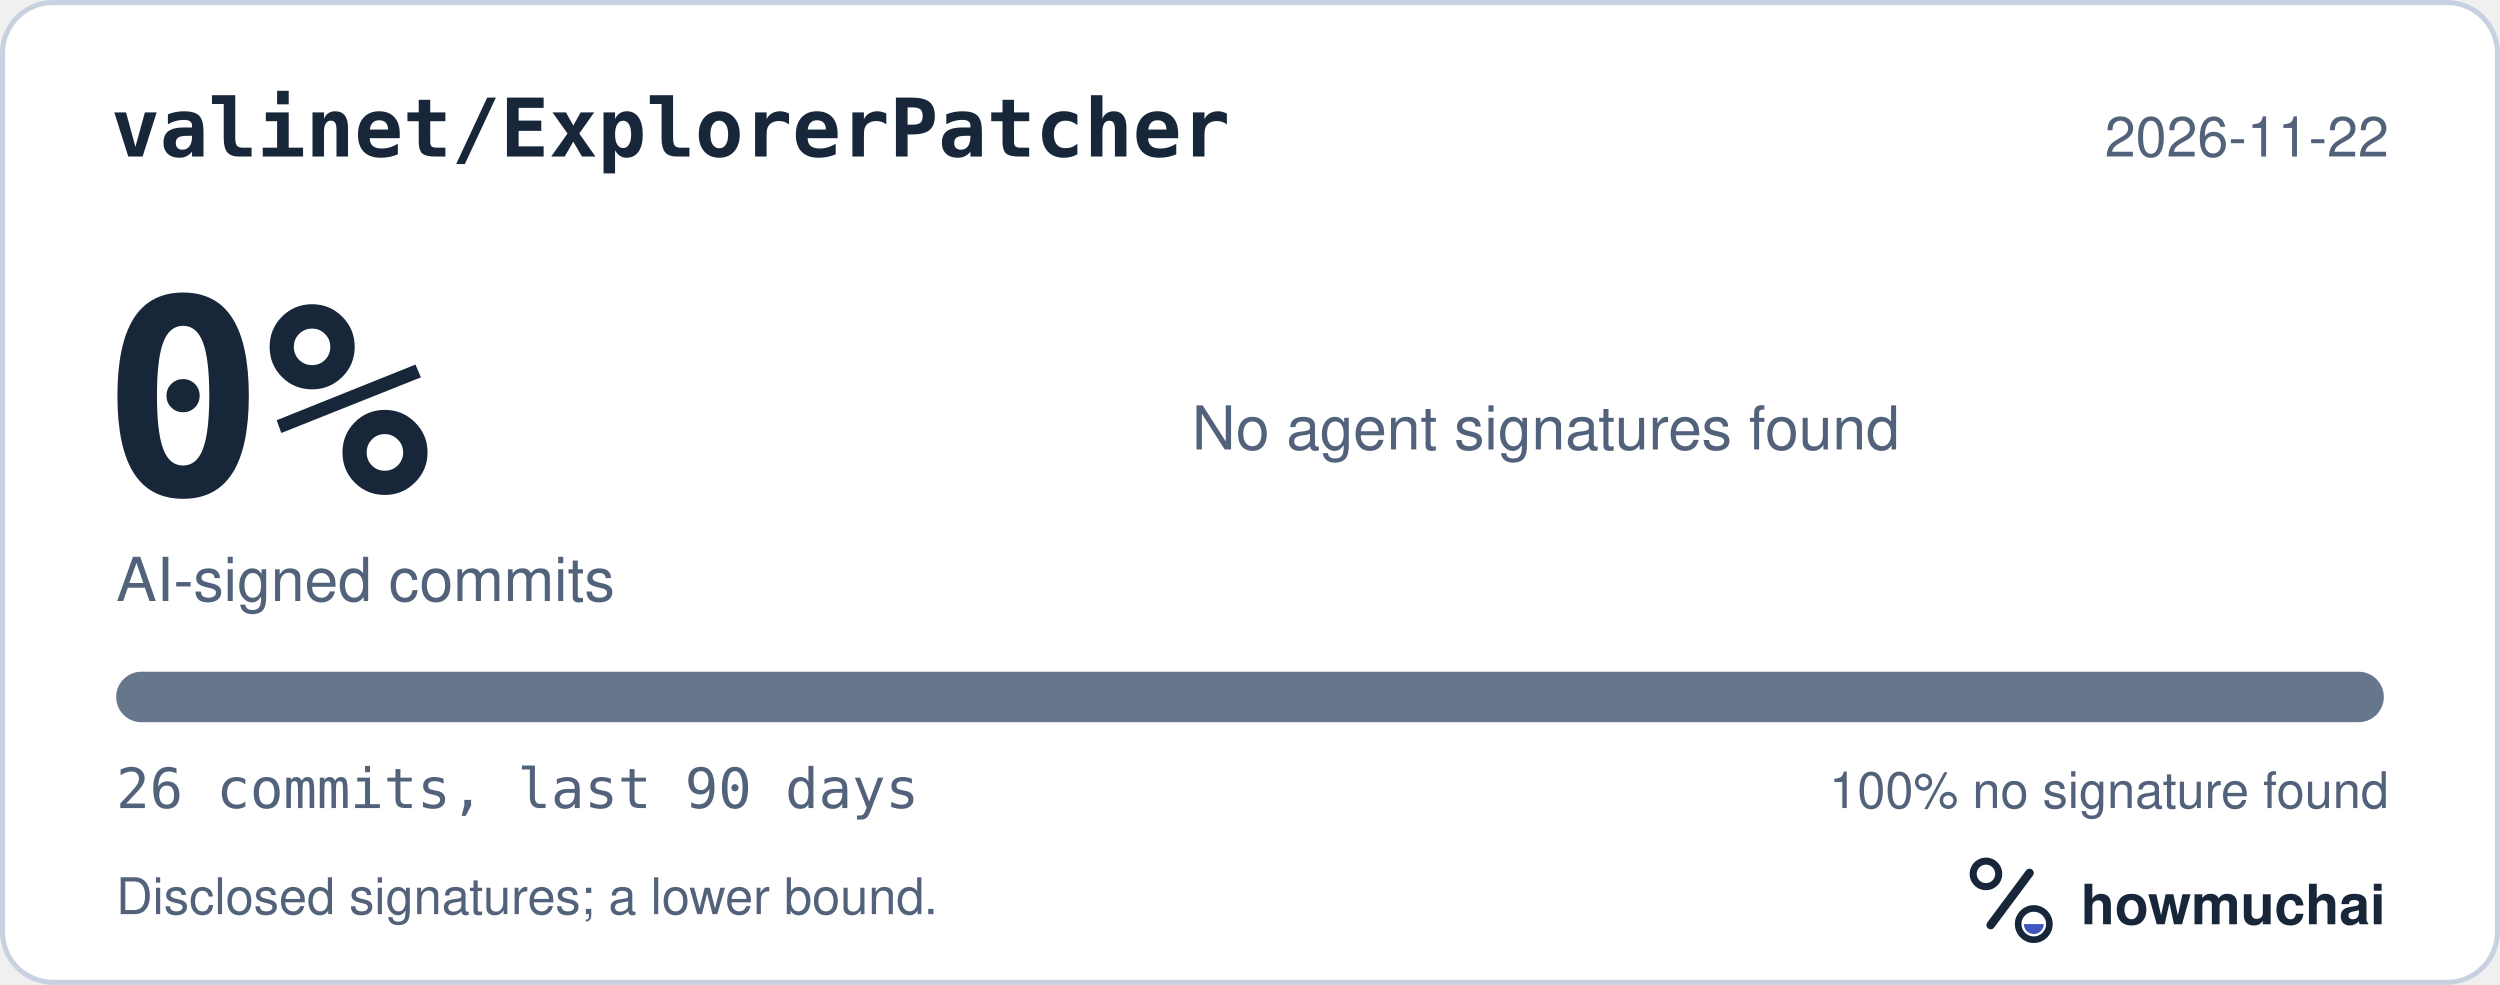
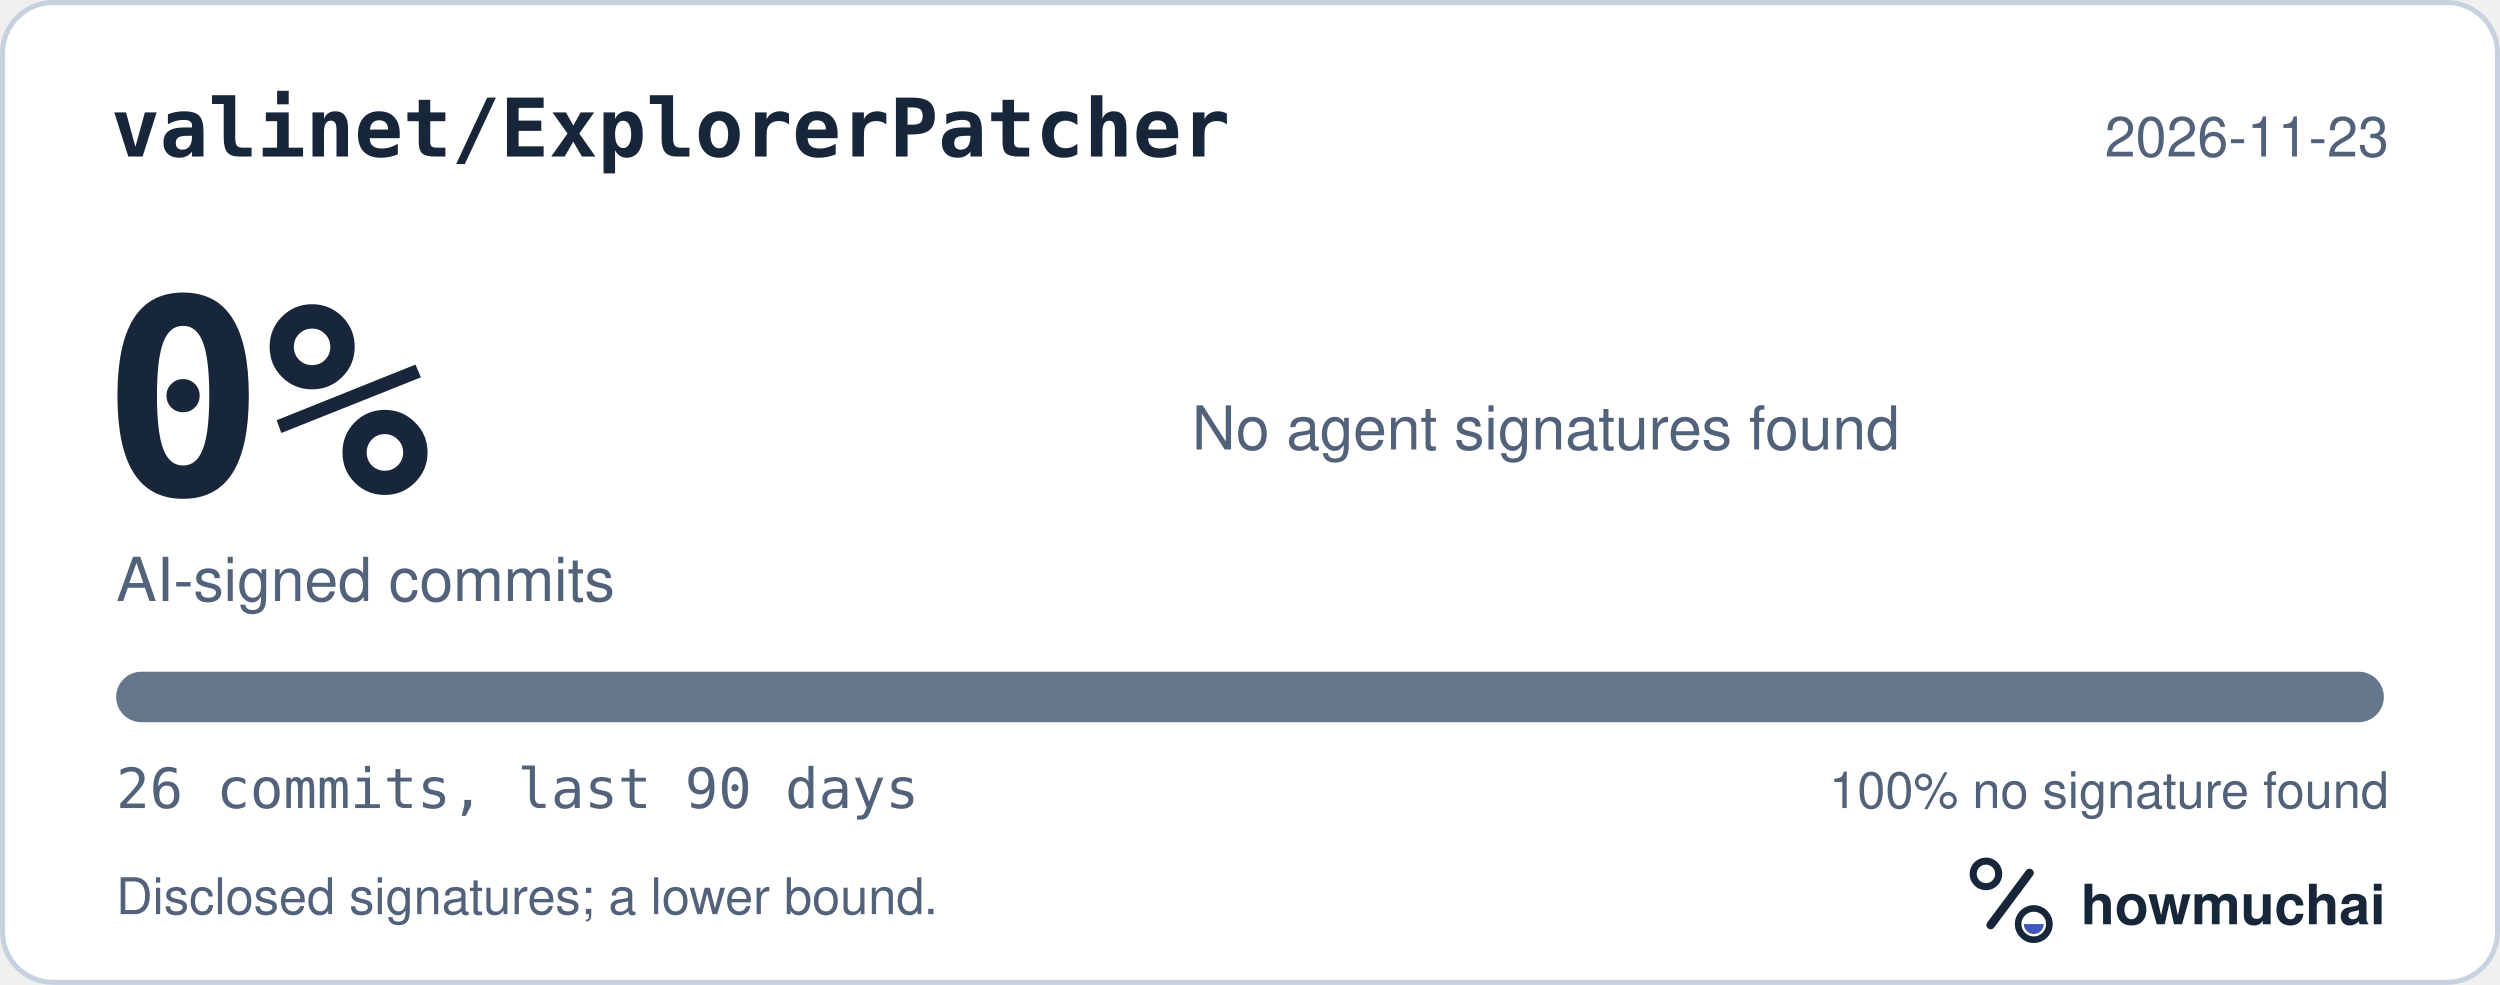
<svg xmlns="http://www.w3.org/2000/svg" width="495" height="195" viewBox="0 0 495 195" role="img" aria-labelledby="hm-t hm-d">
  <rect x="0.5" y="0.5" width="494" height="194" rx="10" fill="#FFFFFF" stroke="#C7D1DF" />
  <text x="22" y="31" fill="#18263A" font-family="ui-monospace, SF Mono, Menlo, Consolas, IBM Plex Mono, monospace" font-size="16" font-weight="600">valinet/ExplorerPatcher</text>
-   <text x="473" y="31" fill="#52627A" font-family="-apple-system, BlinkMacSystemFont, Segoe UI, Helvetica, Arial, Fira Sans, sans-serif" font-size="11" text-anchor="end">2026-11-22</text>
+   <text x="473" y="31" fill="#52627A" font-family="-apple-system, BlinkMacSystemFont, Segoe UI, Helvetica, Arial, Fira Sans, sans-serif" font-size="11" text-anchor="end">2026-11-23</text>
  <text x="20" y="98" fill="#18263A" font-family="ui-monospace, SF Mono, Menlo, Consolas, IBM Plex Mono, monospace" font-size="54" font-weight="700">0%</text>
  <text x="23" y="119" fill="#52627A" font-family="-apple-system, BlinkMacSystemFont, Segoe UI, Helvetica, Arial, Fira Sans, sans-serif" font-size="12">AI-signed commits</text>
  <text x="236" y="89" fill="#52627A" font-family="-apple-system, BlinkMacSystemFont, Segoe UI, Helvetica, Arial, Fira Sans, sans-serif" font-size="12">No agent signatures found</text>
  <defs>
    <clipPath id="hm-bar">
      <rect x="23" y="133" width="449" height="10" rx="5" />
    </clipPath>
  </defs>
  <rect x="23" y="133" width="449" height="10" rx="5" fill="#66768B" />
  <g clip-path="url(#hm-bar)" />
  <text x="23" y="160" fill="#52627A" font-family="ui-monospace, SF Mono, Menlo, Consolas, IBM Plex Mono, monospace" font-size="11">26 commits, last 90 days</text>
  <text x="473" y="160" fill="#52627A" font-family="-apple-system, BlinkMacSystemFont, Segoe UI, Helvetica, Arial, Fira Sans, sans-serif" font-size="10" text-anchor="end">100% no signature found</text>
  <text x="23" y="181" fill="#52627A" font-family="-apple-system, BlinkMacSystemFont, Segoe UI, Helvetica, Arial, Fira Sans, sans-serif" font-size="10">Disclosed signatures; a lower bound.</text>
  <g transform="translate(386 166) scale(0.046875)">
    <circle cx="154" cy="150" r="54" fill="none" stroke="#18263A" stroke-width="30" />
    <path d="M174 366 338 146" fill="none" stroke="#18263A" stroke-width="36" stroke-linecap="round" />
    <circle cx="356" cy="362" r="66" fill="none" stroke="#18263A" stroke-width="28" />
    <path d="M314 362a42 42 0 0 0 84 0Z" fill="#4056BC" />
  </g>
  <text x="412" y="183" fill="#18263A" font-family="-apple-system, BlinkMacSystemFont, Segoe UI, Helvetica, Arial, Fira Sans, sans-serif" font-size="11" font-weight="650">howmuchai</text>
</svg>
